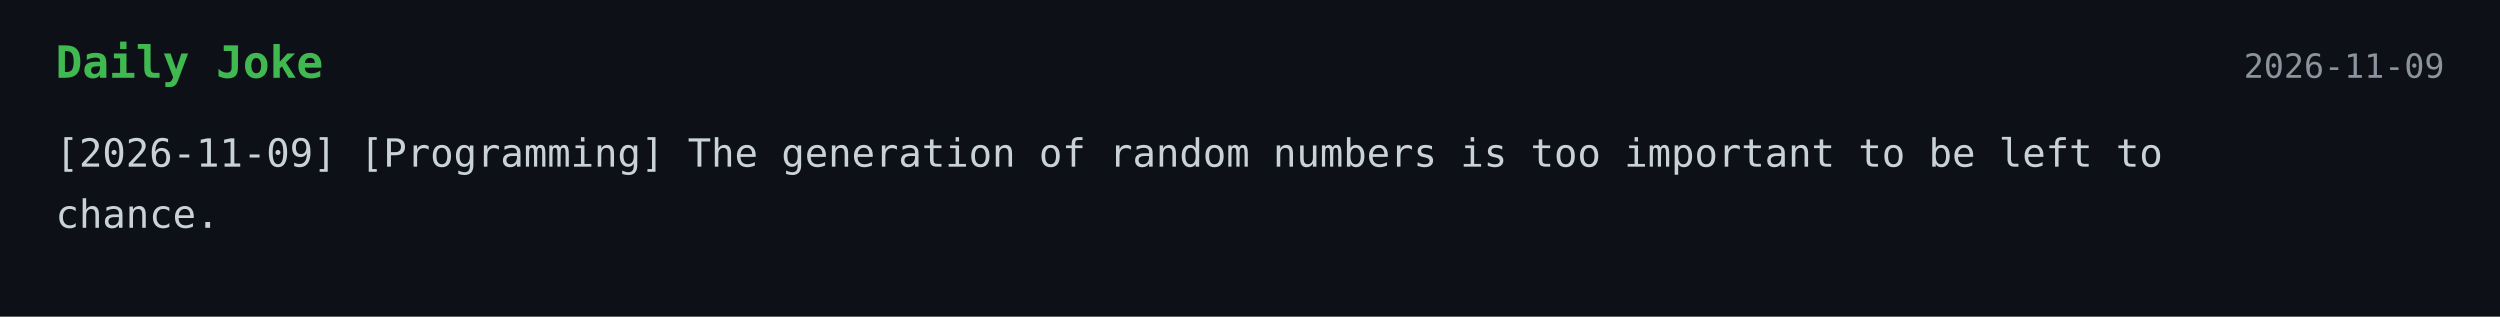
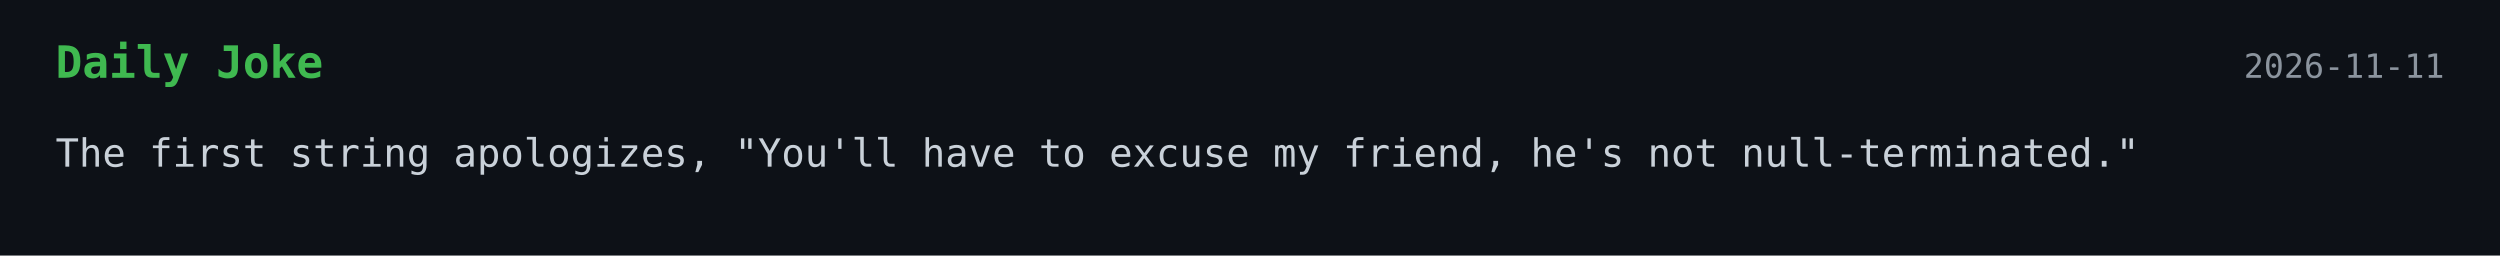
- <svg xmlns="http://www.w3.org/2000/svg" width="900" height="114">
+ <svg xmlns="http://www.w3.org/2000/svg" width="900" height="92">
  <style>
    .bg { fill: #0d1117; }
    .title { font: 700 16px monospace; fill: #3fb950; }
    .text { font: 14px monospace; fill: #c9d1d9; }
    .date { font: 12px monospace; fill: #8b949e; }
  </style>
  <rect width="100%" height="100%" class="bg" />
  <text x="20" y="28" class="title">Daily Joke</text>
-   <text x="880" y="28" text-anchor="end" class="date">2026-11-09</text>
-   <text x="20" y="60" class="text">[2026-11-09] [Programming] The generation of random numbers is too important to be left to</text>
-   <text x="20" y="82" class="text">chance.</text>
+   <text x="880" y="28" text-anchor="end" class="date">2026-11-11</text>
+   <text x="20" y="60" class="text">The first string apologizes, "You'll have to excuse my friend, he's not null-terminated."</text>
</svg>
